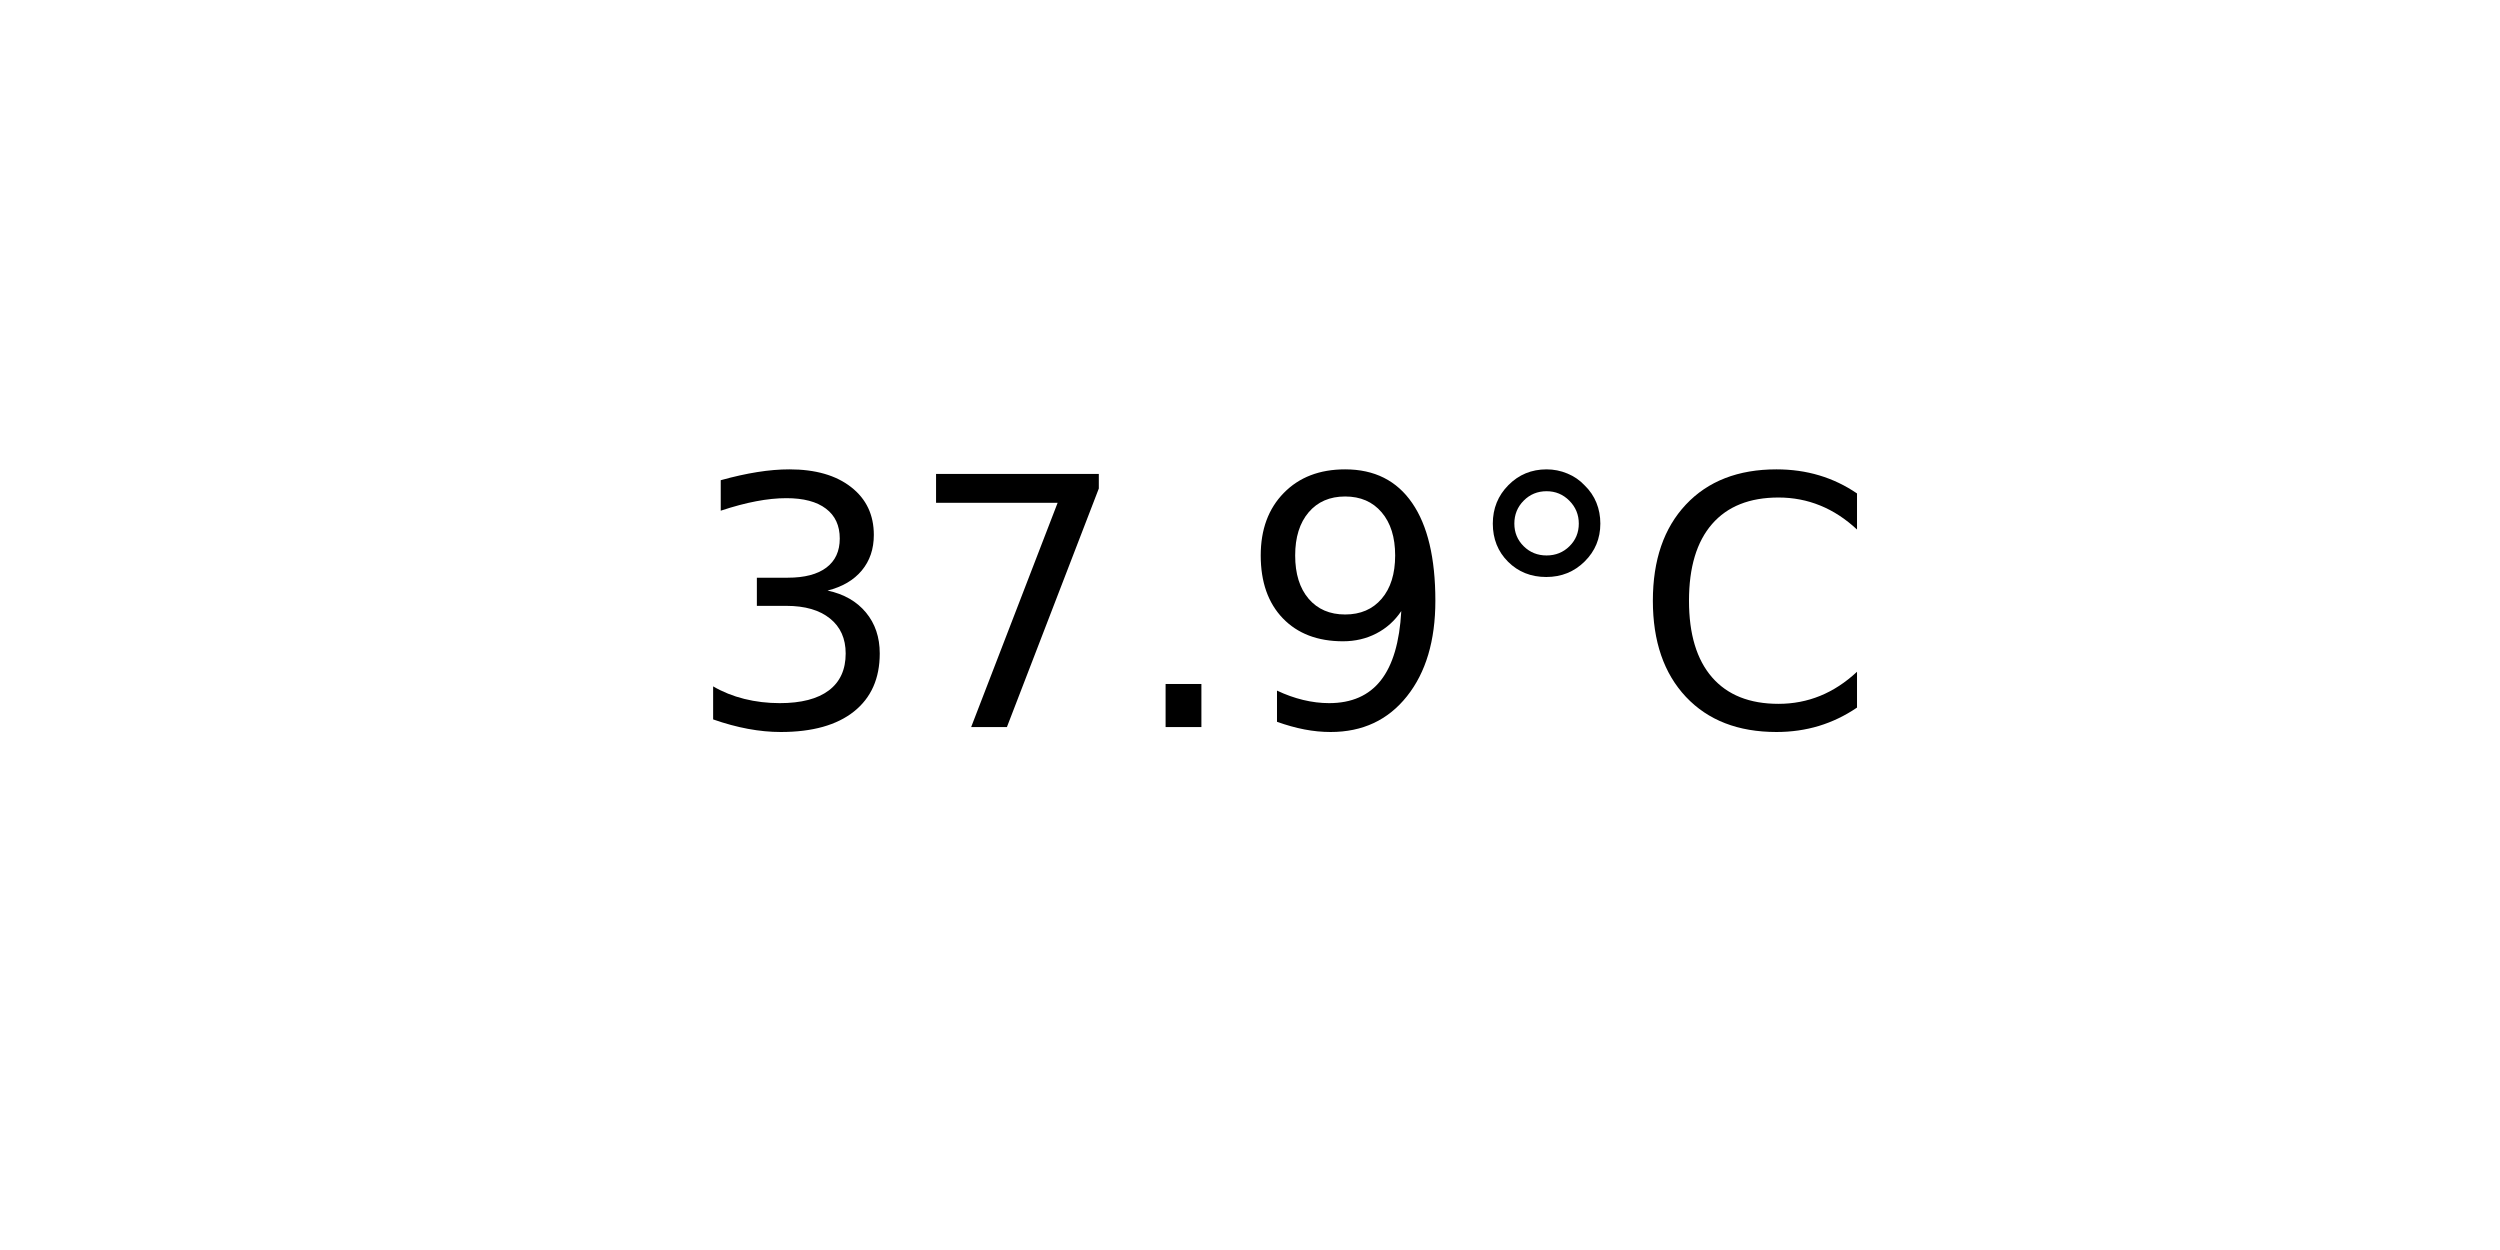
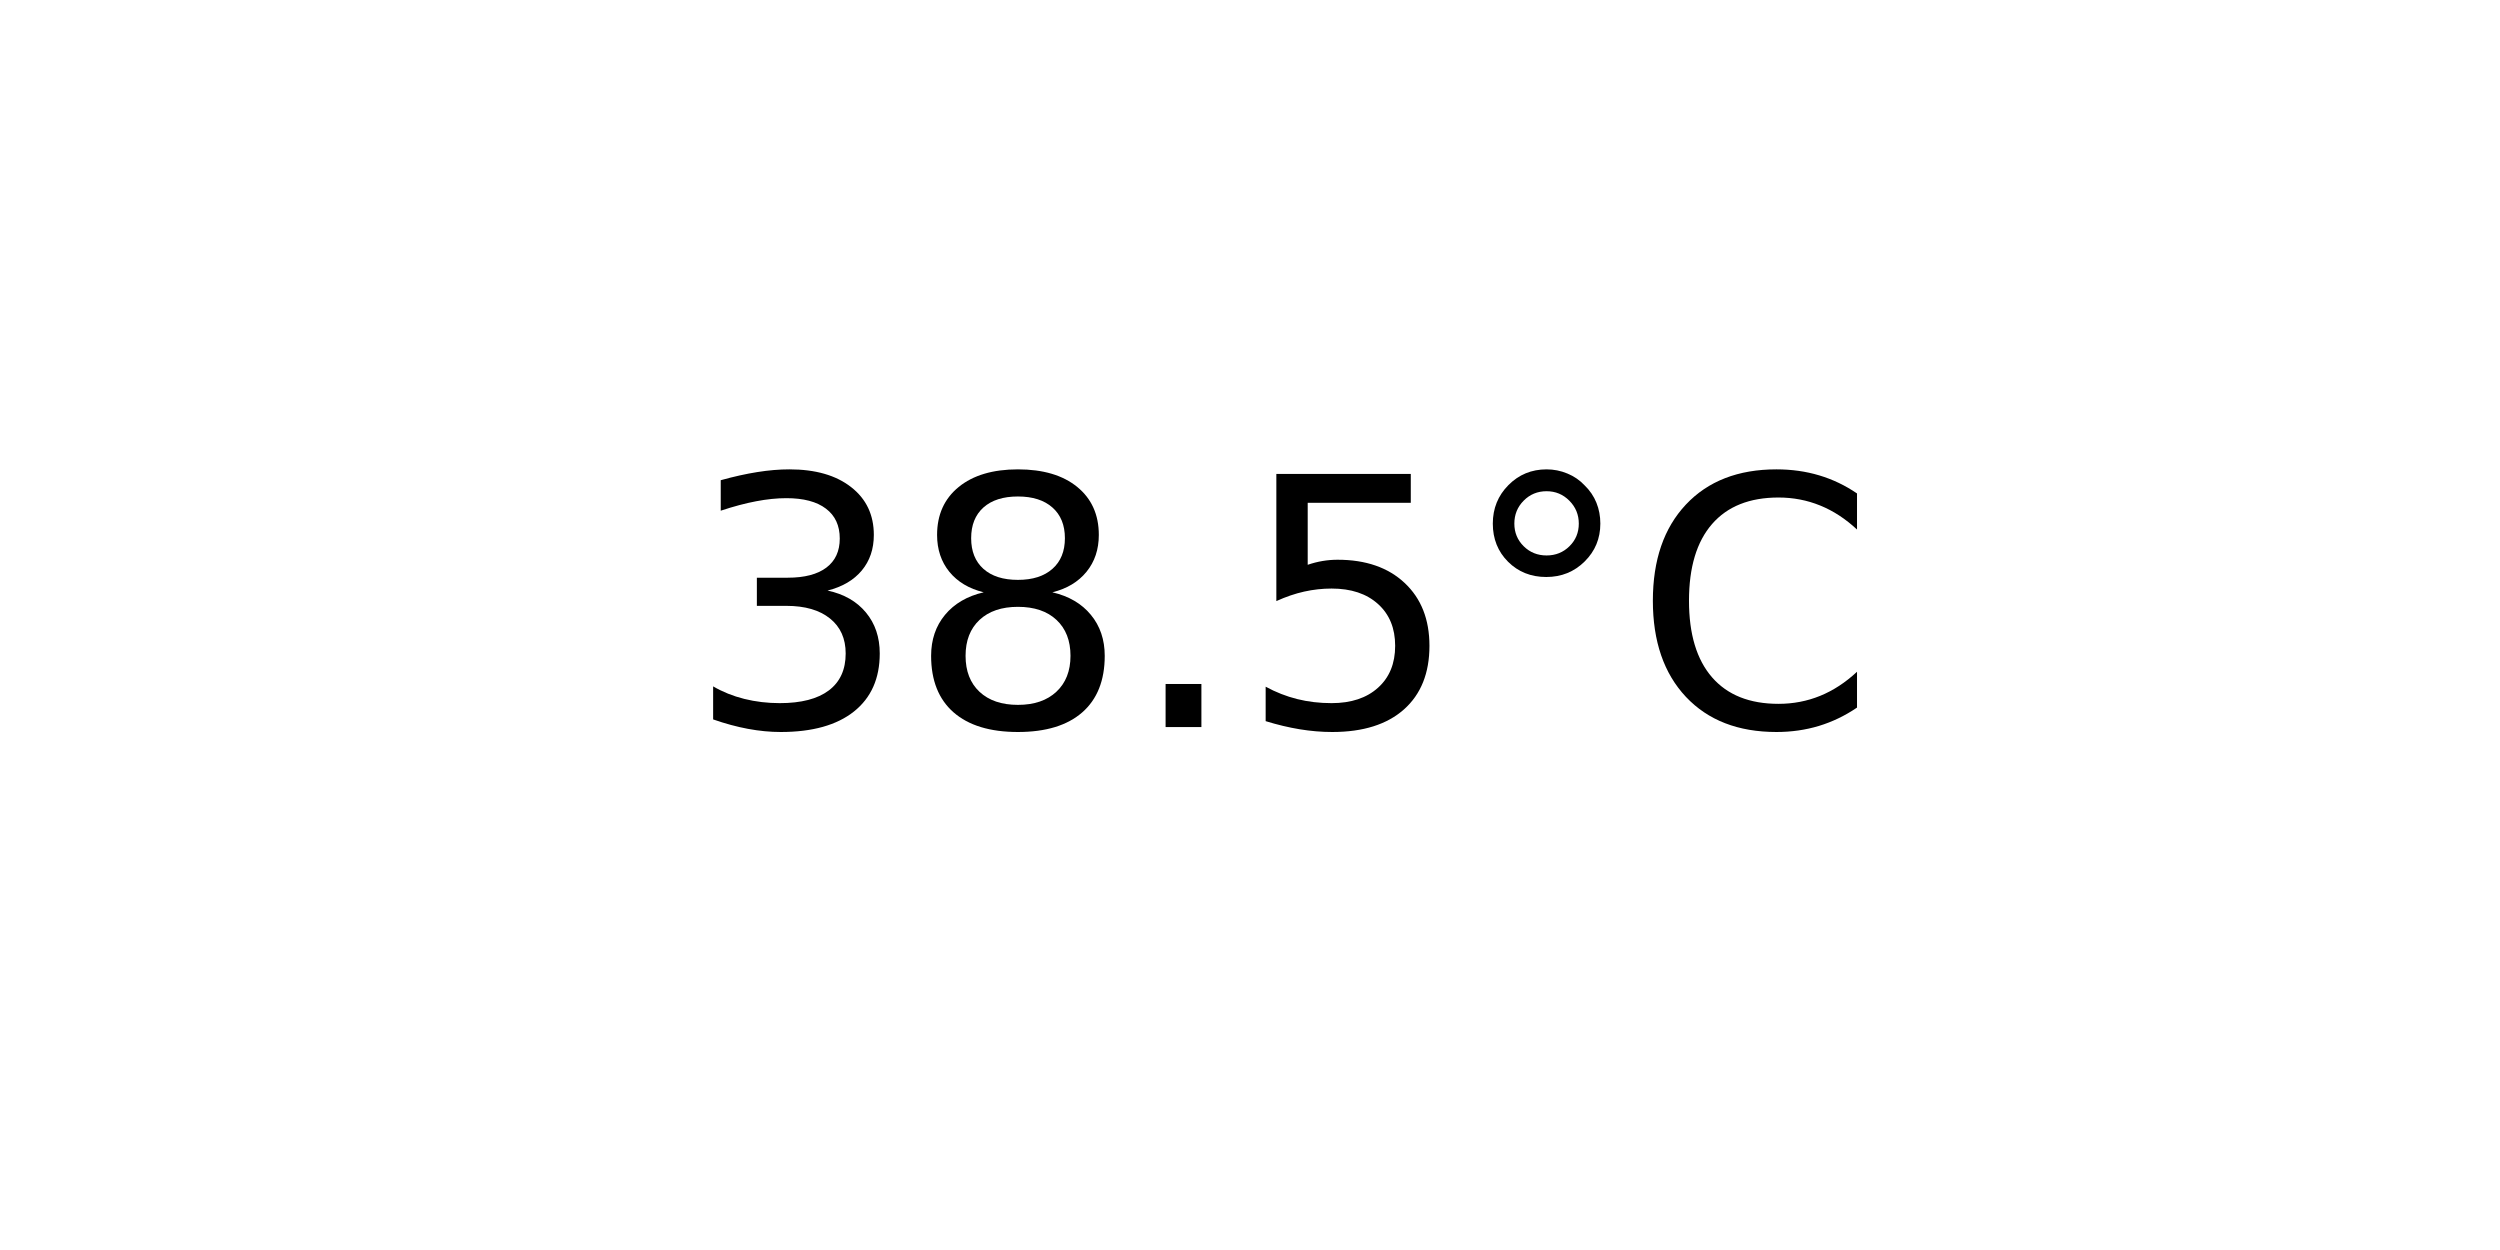
<svg xmlns="http://www.w3.org/2000/svg" xmlns:xlink="http://www.w3.org/1999/xlink" width="72pt" height="36pt" viewBox="0 0 72 36" version="1.1">
  <defs>
    <style type="text/css">*{stroke-linejoin: round; stroke-linecap: butt}</style>
  </defs>
  <g id="figure_1">
    <g id="axes_1">
      <g id="text_1">
        <g transform="translate(19.77578 20.93937) scale(0.1 -0.1)">
          <defs>
            <path id="DejaVuSans-33" d="M 2597 2516  Q 3050 2419 3304 2112  Q 3559 1806 3559 1356  Q 3559 666 3084 287  Q 2609 -91 1734 -91  Q 1441 -91 1130 -33  Q 819 25 488 141  L 488 750  Q 750 597 1062 519  Q 1375 441 1716 441  Q 2309 441 2620 675  Q 2931 909 2931 1356  Q 2931 1769 2642 2001  Q 2353 2234 1838 2234  L 1294 2234  L 1294 2753  L 1863 2753  Q 2328 2753 2575 2939  Q 2822 3125 2822 3475  Q 2822 3834 2567 4026  Q 2313 4219 1838 4219  Q 1578 4219 1281 4162  Q 984 4106 628 3988  L 628 4550  Q 988 4650 1302 4700  Q 1616 4750 1894 4750  Q 2613 4750 3031 4423  Q 3450 4097 3450 3541  Q 3450 3153 3228 2886  Q 3006 2619 2597 2516  z " transform="scale(0.015625)" />
-             <path id="DejaVuSans-37" d="M 525 4666  L 3525 4666  L 3525 4397  L 1831 0  L 1172 0  L 2766 4134  L 525 4134  L 525 4666  z " transform="scale(0.015625)" />
+             <path id="DejaVuSans-38" d="M 2034 2216  Q 1584 2216 1326 1975  Q 1069 1734 1069 1313  Q 1069 891 1326 650  Q 1584 409 2034 409  Q 2484 409 2743 651  Q 3003 894 3003 1313  Q 3003 1734 2745 1975  Q 2488 2216 2034 2216  z M 1403 2484  Q 997 2584 770 2862  Q 544 3141 544 3541  Q 544 4100 942 4425  Q 1341 4750 2034 4750  Q 2731 4750 3128 4425  Q 3525 4100 3525 3541  Q 3525 3141 3298 2862  Q 3072 2584 2669 2484  Q 3125 2378 3379 2068  Q 3634 1759 3634 1313  Q 3634 634 3220 271  Q 2806 -91 2034 -91  Q 1263 -91 848 271  Q 434 634 434 1313  Q 434 1759 690 2068  Q 947 2378 1403 2484  z M 1172 3481  Q 1172 3119 1398 2916  Q 1625 2713 2034 2713  Q 2441 2713 2670 2916  Q 2900 3119 2900 3481  Q 2900 3844 2670 4047  Q 2441 4250 2034 4250  Q 1625 4250 1398 4047  Q 1172 3844 1172 3481  z " transform="scale(0.015625)" />
            <path id="DejaVuSans-2e" d="M 684 794  L 1344 794  L 1344 0  L 684 0  L 684 794  z " transform="scale(0.015625)" />
-             <path id="DejaVuSans-39" d="M 703 97  L 703 672  Q 941 559 1184 500  Q 1428 441 1663 441  Q 2288 441 2617 861  Q 2947 1281 2994 2138  Q 2813 1869 2534 1725  Q 2256 1581 1919 1581  Q 1219 1581 811 2004  Q 403 2428 403 3163  Q 403 3881 828 4315  Q 1253 4750 1959 4750  Q 2769 4750 3195 4129  Q 3622 3509 3622 2328  Q 3622 1225 3098 567  Q 2575 -91 1691 -91  Q 1453 -91 1209 -44  Q 966 3 703 97  z M 1959 2075  Q 2384 2075 2632 2365  Q 2881 2656 2881 3163  Q 2881 3666 2632 3958  Q 2384 4250 1959 4250  Q 1534 4250 1286 3958  Q 1038 3666 1038 3163  Q 1038 2656 1286 2365  Q 1534 2075 1959 2075  z " transform="scale(0.015625)" />
+             <path id="DejaVuSans-35" d="M 691 4666  L 3169 4666  L 3169 4134  L 1269 4134  L 1269 2991  Q 1406 3038 1543 3061  Q 1681 3084 1819 3084  Q 2600 3084 3056 2656  Q 3513 2228 3513 1497  Q 3513 744 3044 326  Q 2575 -91 1722 -91  Q 1428 -91 1123 -41  Q 819 9 494 109  L 494 744  Q 775 591 1075 516  Q 1375 441 1709 441  Q 2250 441 2565 725  Q 2881 1009 2881 1497  Q 2881 1984 2565 2268  Q 2250 2553 1709 2553  Q 1456 2553 1204 2497  Q 953 2441 691 2322  L 691 4666  z " transform="scale(0.015625)" />
            <path id="DejaVuSans-b0" d="M 1600 4347  Q 1350 4347 1178 4173  Q 1006 4000 1006 3750  Q 1006 3503 1178 3333  Q 1350 3163 1600 3163  Q 1850 3163 2022 3333  Q 2194 3503 2194 3750  Q 2194 3997 2020 4172  Q 1847 4347 1600 4347  z M 1600 4750  Q 1800 4750 1984 4673  Q 2169 4597 2303 4453  Q 2447 4313 2519 4134  Q 2591 3956 2591 3750  Q 2591 3338 2302 3052  Q 2013 2766 1594 2766  Q 1172 2766 890 3047  Q 609 3328 609 3750  Q 609 4169 896 4459  Q 1184 4750 1600 4750  z " transform="scale(0.015625)" />
            <path id="DejaVuSans-43" d="M 4122 4306  L 4122 3641  Q 3803 3938 3442 4084  Q 3081 4231 2675 4231  Q 1875 4231 1450 3742  Q 1025 3253 1025 2328  Q 1025 1406 1450 917  Q 1875 428 2675 428  Q 3081 428 3442 575  Q 3803 722 4122 1019  L 4122 359  Q 3791 134 3420 21  Q 3050 -91 2638 -91  Q 1578 -91 968 557  Q 359 1206 359 2328  Q 359 3453 968 4101  Q 1578 4750 2638 4750  Q 3056 4750 3426 4639  Q 3797 4528 4122 4306  z " transform="scale(0.015625)" />
          </defs>
          <use xlink:href="#DejaVuSans-33" />
-           <use xlink:href="#DejaVuSans-37" x="63.623" />
+           <use xlink:href="#DejaVuSans-38" x="63.623" />
          <use xlink:href="#DejaVuSans-2e" x="127.246" />
-           <use xlink:href="#DejaVuSans-39" x="159.033" />
+           <use xlink:href="#DejaVuSans-35" x="159.033" />
          <use xlink:href="#DejaVuSans-b0" x="222.656" />
          <use xlink:href="#DejaVuSans-43" x="272.656" />
        </g>
      </g>
    </g>
  </g>
</svg>
